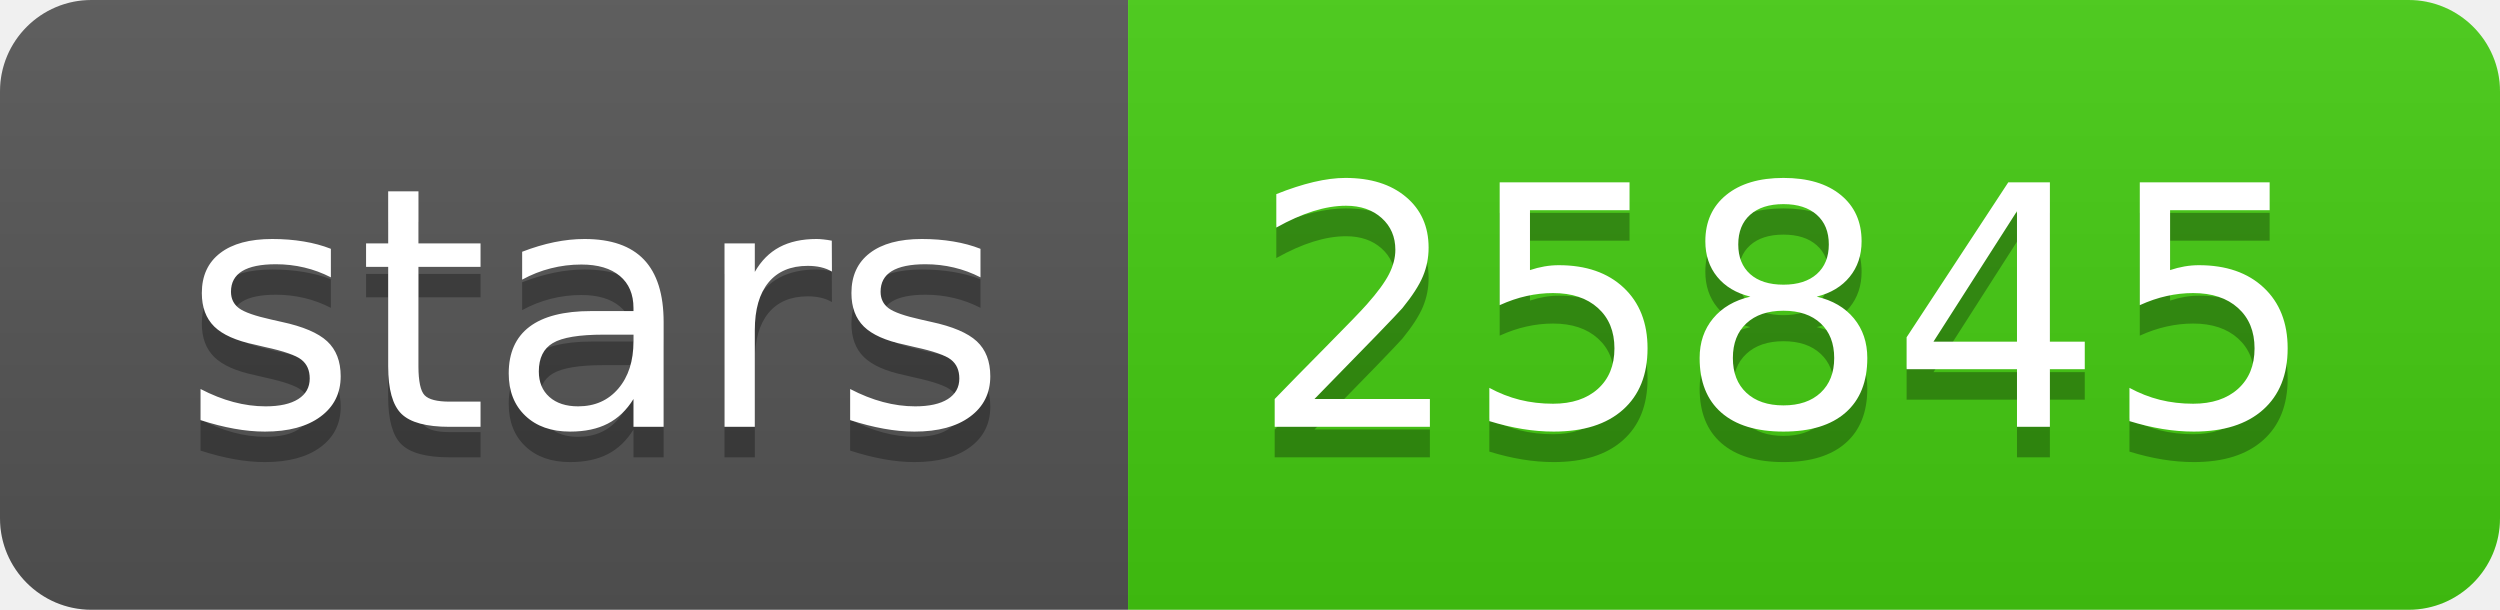
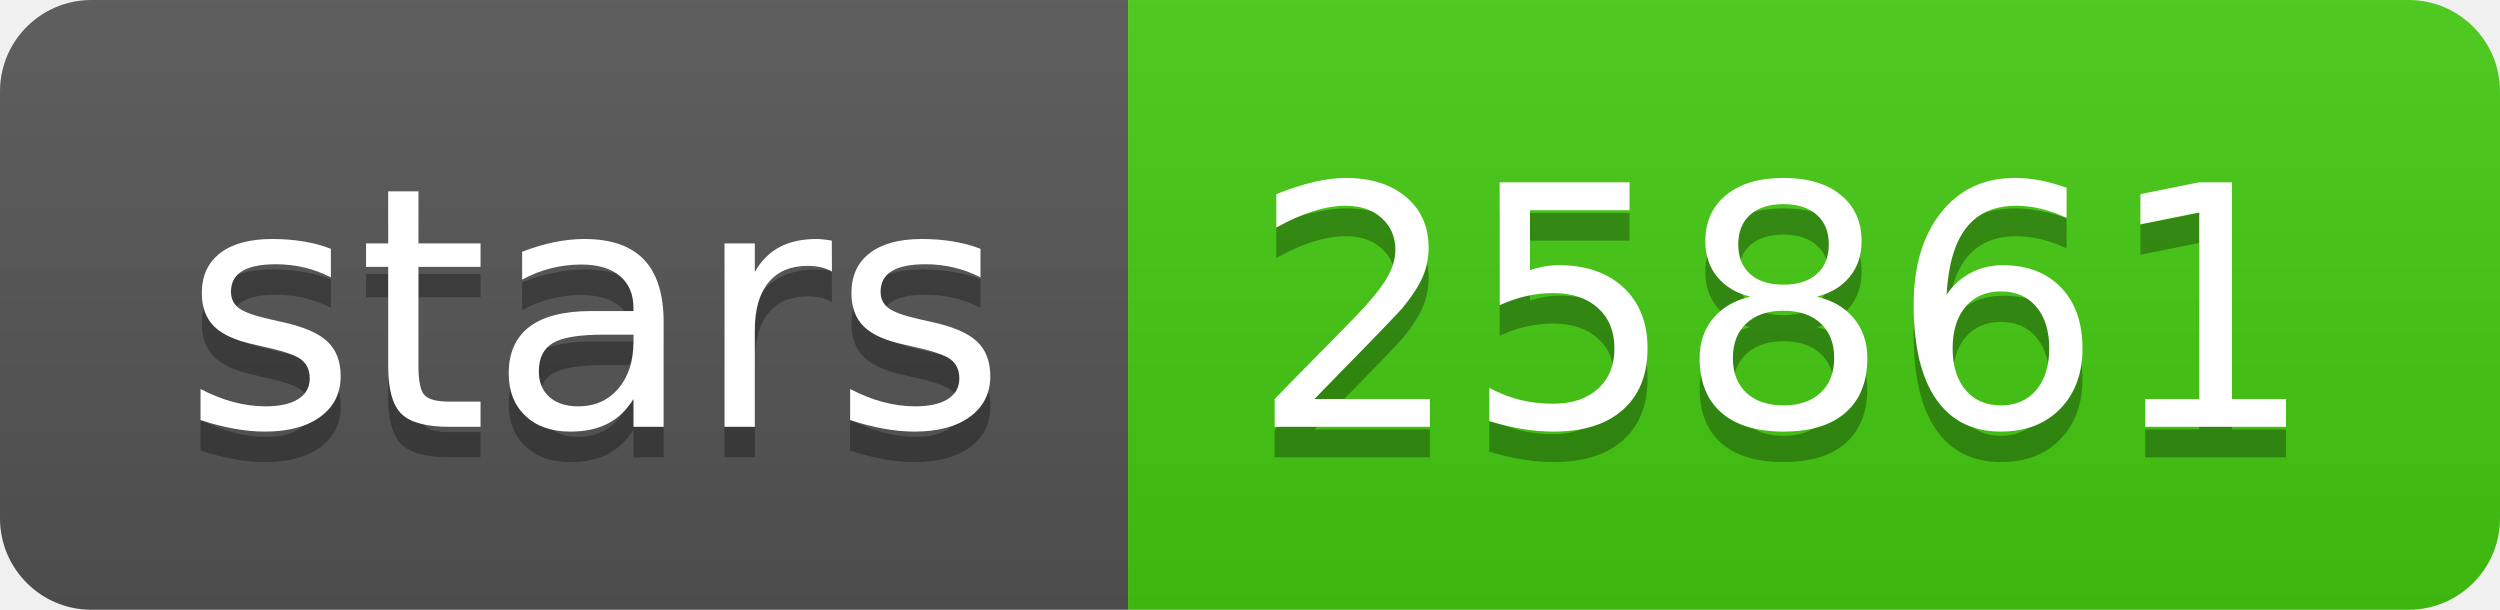
<svg xmlns="http://www.w3.org/2000/svg" width="82" height="20">
  <linearGradient id="s" x2="0" y2="100%">
    <stop offset="0" stop-color="#bbb" stop-opacity=".1" />
    <stop offset="1" stop-opacity=".1" />
  </linearGradient>
  <clipPath id="r">
    <rect width="82" height="20" rx="3" fill="#fff" />
  </clipPath>
  <g clip-path="url(#r)">
    <rect width="37" height="20" fill="#555" />
    <rect x="37" width="45" height="20" fill="#4c1" />
    <rect width="82" height="20" fill="url(#s)" />
  </g>
  <g fill="#fff" text-anchor="middle" font-family="Verdana,Geneva,DejaVu Sans,sans-serif" text-rendering="geometricPrecision" font-size="110">
    <text x="195" y="150" fill="#010101" fill-opacity=".3" transform="scale(.1)" textLength="270">stars</text>
    <text x="195" y="140" transform="scale(.1)" textLength="270">stars</text>
-     <text x="585" y="150" fill="#010101" fill-opacity=".3" transform="scale(.1)" textLength="350">25845</text>
-     <text x="585" y="140" transform="scale(.1)" textLength="350">25845</text>
+     <text x="585" y="150" fill="#010101" fill-opacity=".3" transform="scale(.1)" textLength="350">25861</text>
+     <text x="585" y="140" transform="scale(.1)" textLength="350">25861</text>
  </g>
</svg>
